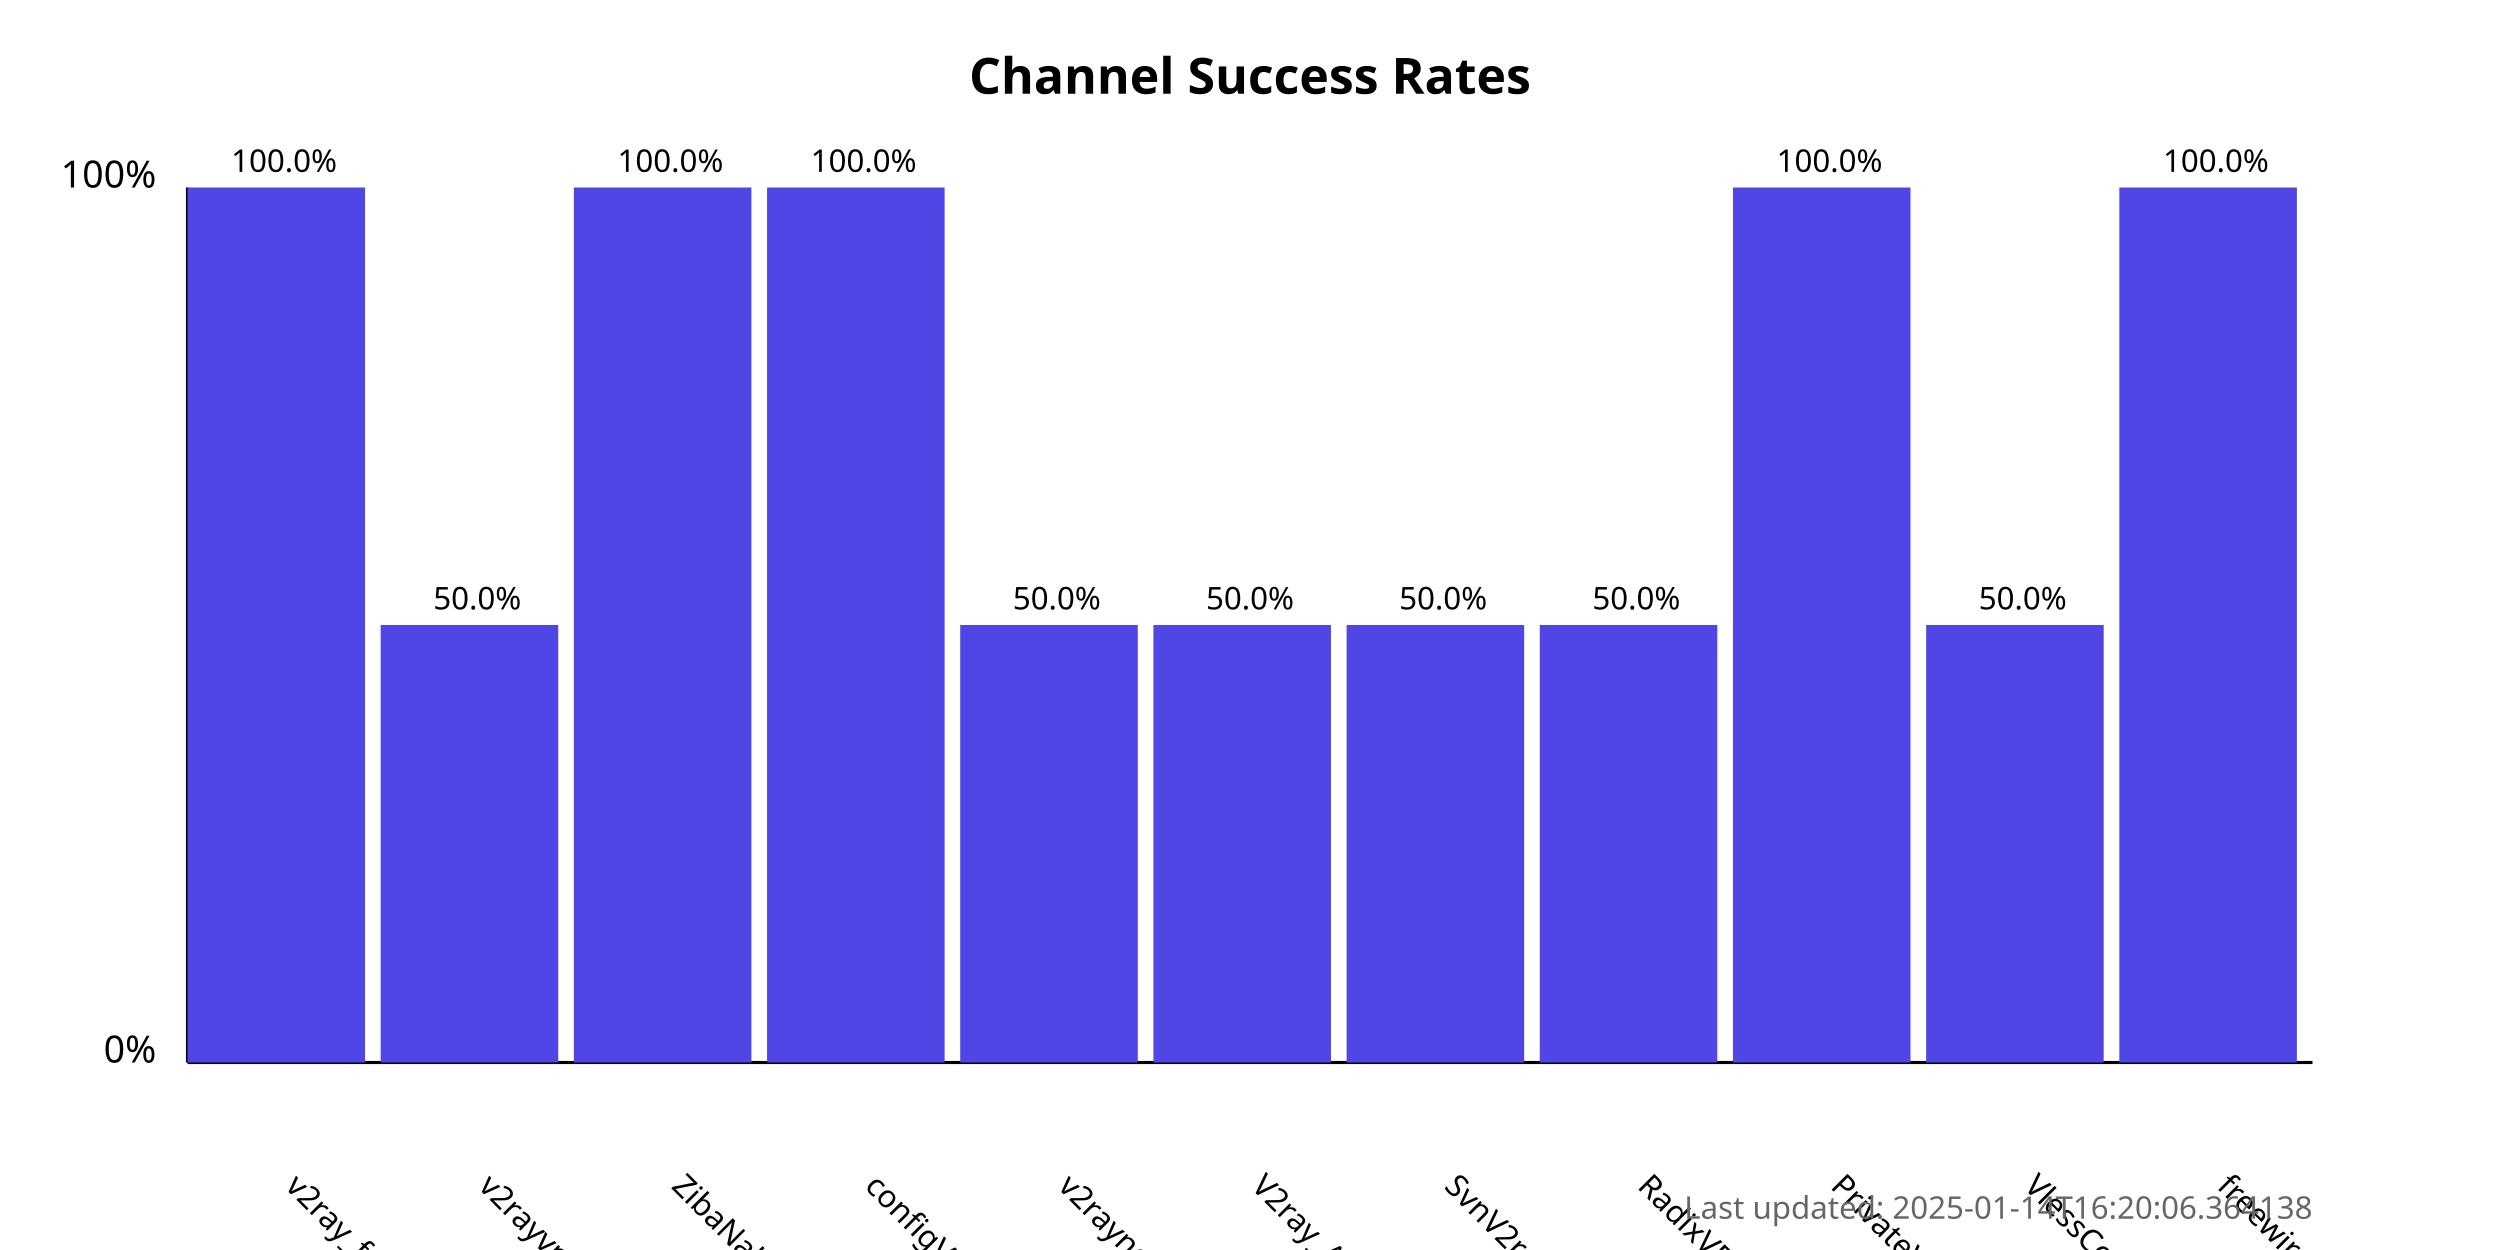
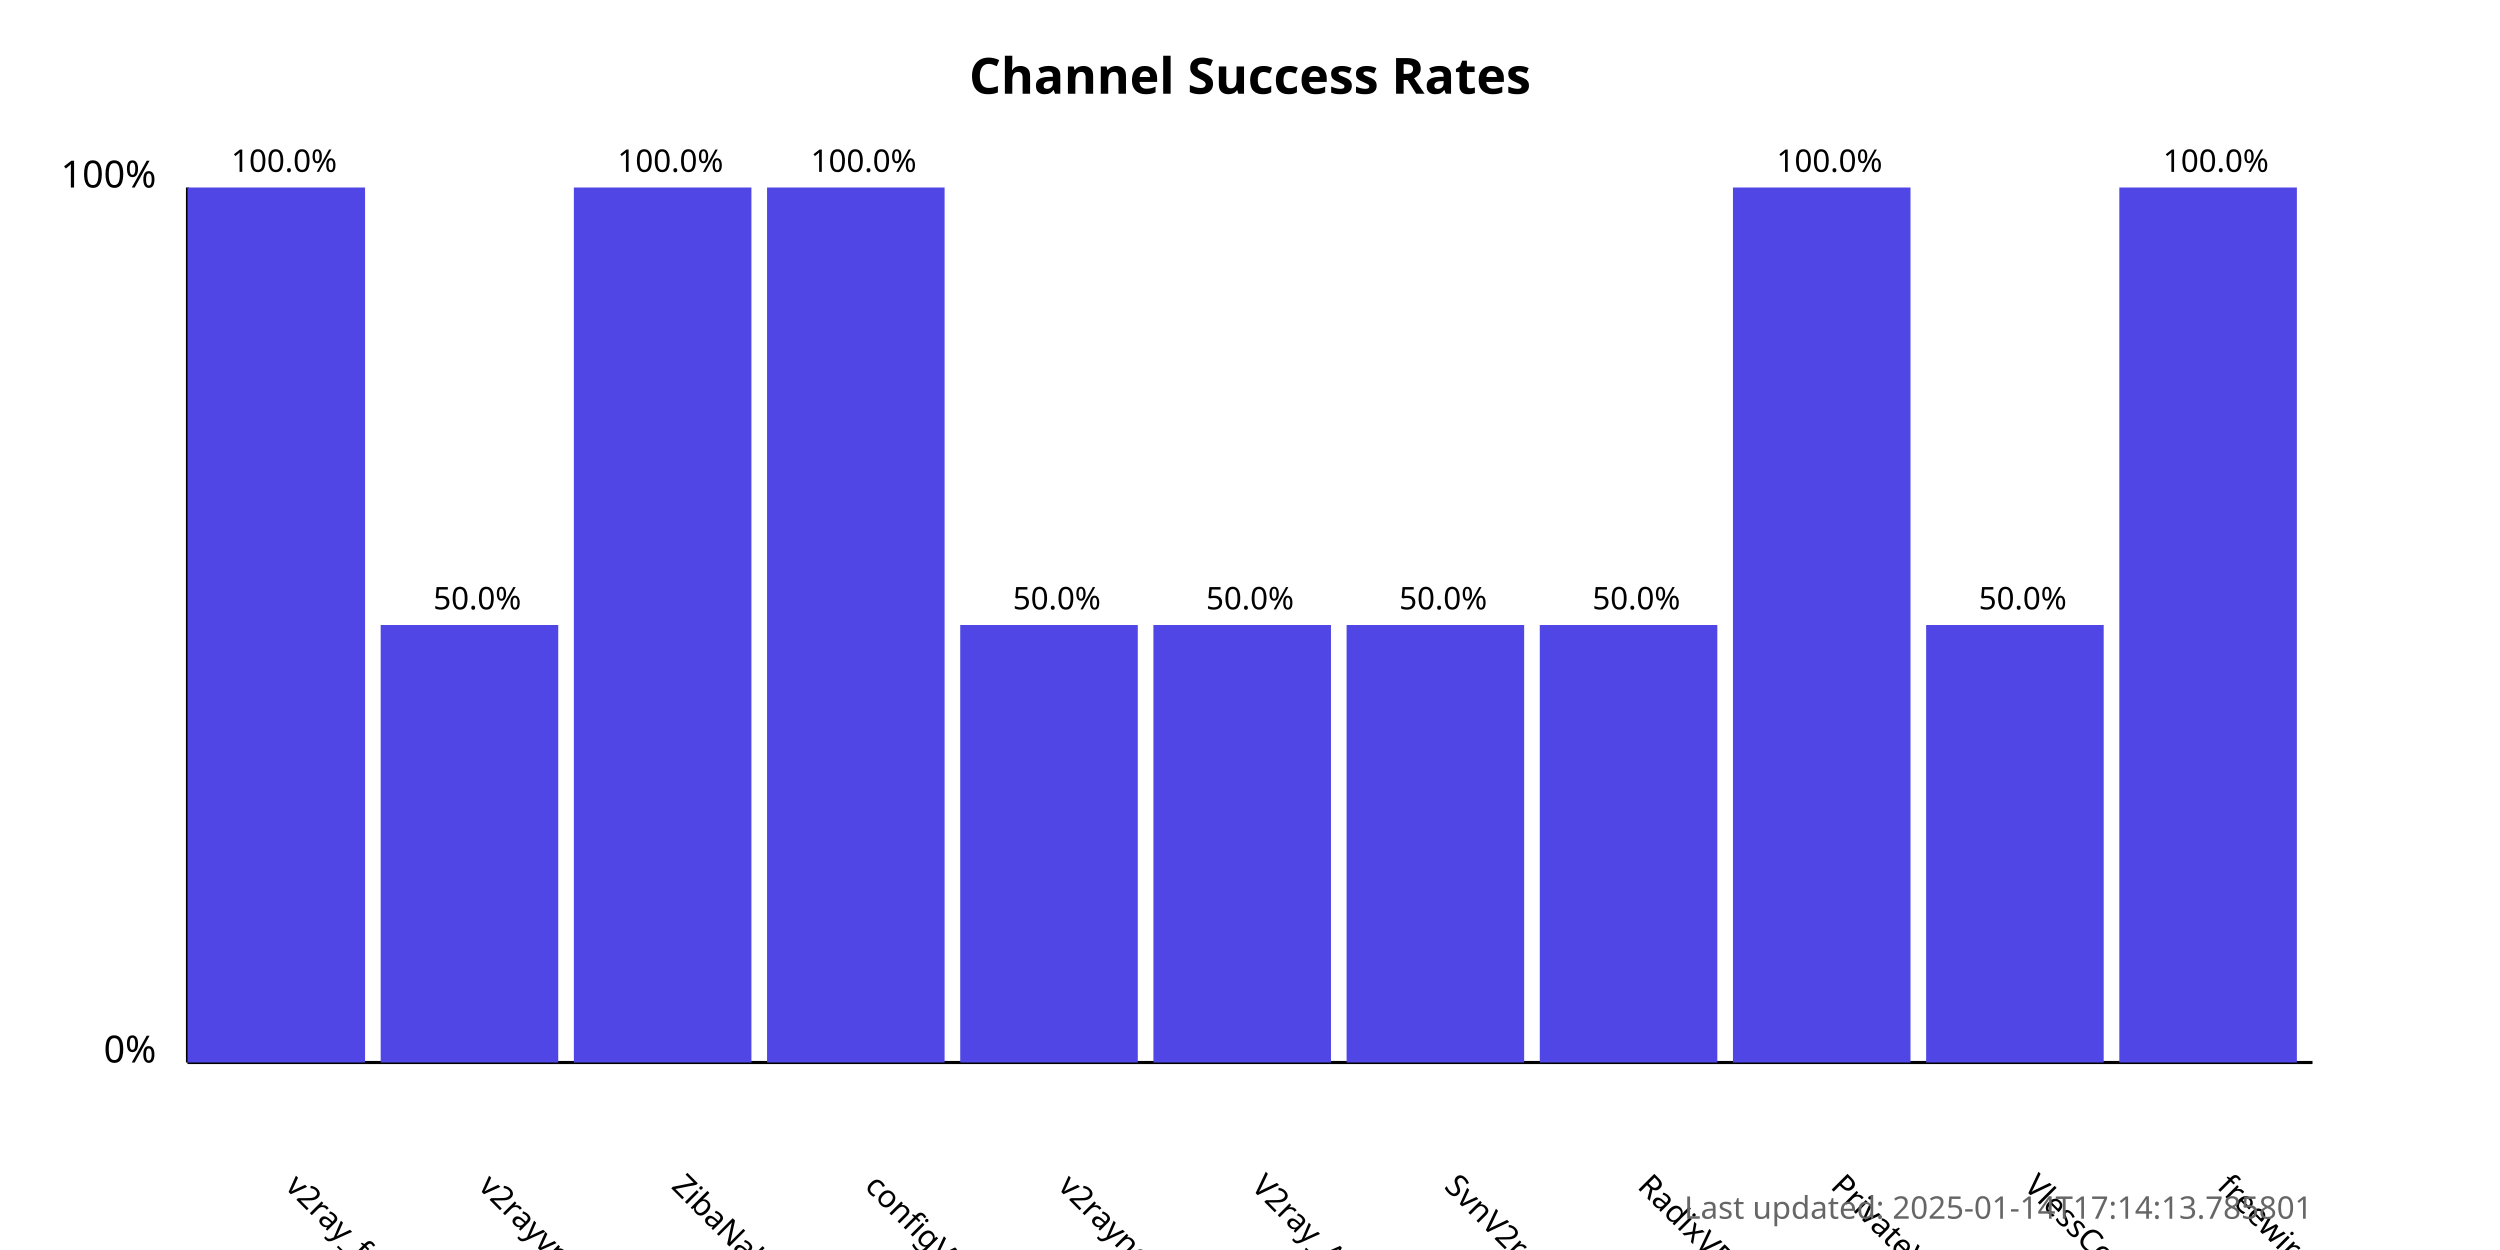
<svg xmlns="http://www.w3.org/2000/svg" width="800" height="400">
  <style>
            .chart-title { font: bold 16px sans-serif; }
            .axis-label { font: 12px sans-serif; }
            .tick-label { font: 10px sans-serif; }
            .bar { fill: #4f46e5; }
            .bar:hover { fill: #6366f1; }
            .timestamp { font: 10px sans-serif; fill: #666; }
        </style>
  <text x="400.0" y="30" text-anchor="middle" class="chart-title">
            Channel Success Rates
        </text>
  <line x1="60" y1="340" x2="60" y2="60" stroke="black" stroke-width="1" />
  <line x1="60" y1="340" x2="740" y2="340" stroke="black" stroke-width="1" />
  <text x="50" y="340" text-anchor="end" class="axis-label">0%</text>
  <text x="50" y="60" text-anchor="end" class="axis-label">100%</text>
  <g>
    <rect x="60" y="60.0" width="56.818" height="280.0" class="bar" />
    <text x="90.909" y="380" transform="rotate(45, 90.90909, 380)" text-anchor="start" class="tick-label">
                v2ray_free_conf
            </text>
    <text x="90.909" y="55.0" text-anchor="middle" class="tick-label">
                100.0%
            </text>
  </g>
  <g>
    <rect x="121.818" y="200.0" width="56.818" height="140.0" class="bar" />
    <text x="152.727" y="380" transform="rotate(45, 152.7273, 380)" text-anchor="start" class="tick-label">
                v2rayvpno
            </text>
    <text x="152.727" y="195.0" text-anchor="middle" class="tick-label">
                50.0%
            </text>
  </g>
  <g>
    <rect x="183.636" y="60.0" width="56.818" height="280.0" class="bar" />
    <text x="214.545" y="380" transform="rotate(45, 214.5455, 380)" text-anchor="start" class="tick-label">
                ZibaNabz
            </text>
    <text x="214.545" y="55.0" text-anchor="middle" class="tick-label">
                100.0%
            </text>
  </g>
  <g>
    <rect x="245.455" y="60.0" width="56.818" height="280.0" class="bar" />
    <text x="276.364" y="380" transform="rotate(45, 276.3636, 380)" text-anchor="start" class="tick-label">
                configV2rayForFree
            </text>
    <text x="276.364" y="55.0" text-anchor="middle" class="tick-label">
                100.0%
            </text>
  </g>
  <g>
    <rect x="307.273" y="200.0" width="56.818" height="140.0" class="bar" />
    <text x="338.182" y="380" transform="rotate(45, 338.1818, 380)" text-anchor="start" class="tick-label">
                v2rayngvpn
            </text>
    <text x="338.182" y="195.0" text-anchor="middle" class="tick-label">
                50.0%
            </text>
  </g>
  <g>
    <rect x="369.091" y="200.0" width="56.818" height="140.0" class="bar" />
    <text x="400.0" y="380" transform="rotate(45, 400.0, 380)" text-anchor="start" class="tick-label">
                V2ray_Alpha
            </text>
    <text x="400.0" y="195.0" text-anchor="middle" class="tick-label">
                50.0%
            </text>
  </g>
  <g>
    <rect x="430.909" y="200.0" width="56.818" height="140.0" class="bar" />
    <text x="461.818" y="380" transform="rotate(45, 461.8182, 380)" text-anchor="start" class="tick-label">
                SvnV2ray
            </text>
    <text x="461.818" y="195.0" text-anchor="middle" class="tick-label">
                50.0%
            </text>
  </g>
  <g>
    <rect x="492.727" y="200.0" width="56.818" height="140.0" class="bar" />
    <text x="523.636" y="380" transform="rotate(45, 523.6364, 380)" text-anchor="start" class="tick-label">
                RadixVPN
            </text>
    <text x="523.636" y="195.0" text-anchor="middle" class="tick-label">
                50.0%
            </text>
  </g>
  <g>
    <rect x="554.545" y="60.0" width="56.818" height="280.0" class="bar" />
    <text x="585.455" y="380" transform="rotate(45, 585.4545, 380)" text-anchor="start" class="tick-label">
                PrivateVPNs
            </text>
    <text x="585.455" y="55.0" text-anchor="middle" class="tick-label">
                100.0%
            </text>
  </g>
  <g>
    <rect x="616.364" y="200.0" width="56.818" height="140.0" class="bar" />
    <text x="647.273" y="380" transform="rotate(45, 647.2727, 380)" text-anchor="start" class="tick-label">
                VlessConfig
            </text>
    <text x="647.273" y="195.0" text-anchor="middle" class="tick-label">
                50.0%
            </text>
  </g>
  <g>
    <rect x="678.182" y="60.0" width="56.818" height="280.0" class="bar" />
    <text x="709.091" y="380" transform="rotate(45, 709.0909, 380)" text-anchor="start" class="tick-label">
                freewireguard
            </text>
    <text x="709.091" y="55.0" text-anchor="middle" class="tick-label">
                100.0%
            </text>
  </g>
  <text x="740" y="390" text-anchor="end" class="timestamp">
-             Last updated: 2025-01-14T16:20:06.364138
+             Last updated: 2025-01-14T17:14:13.785801
        </text>
</svg>
